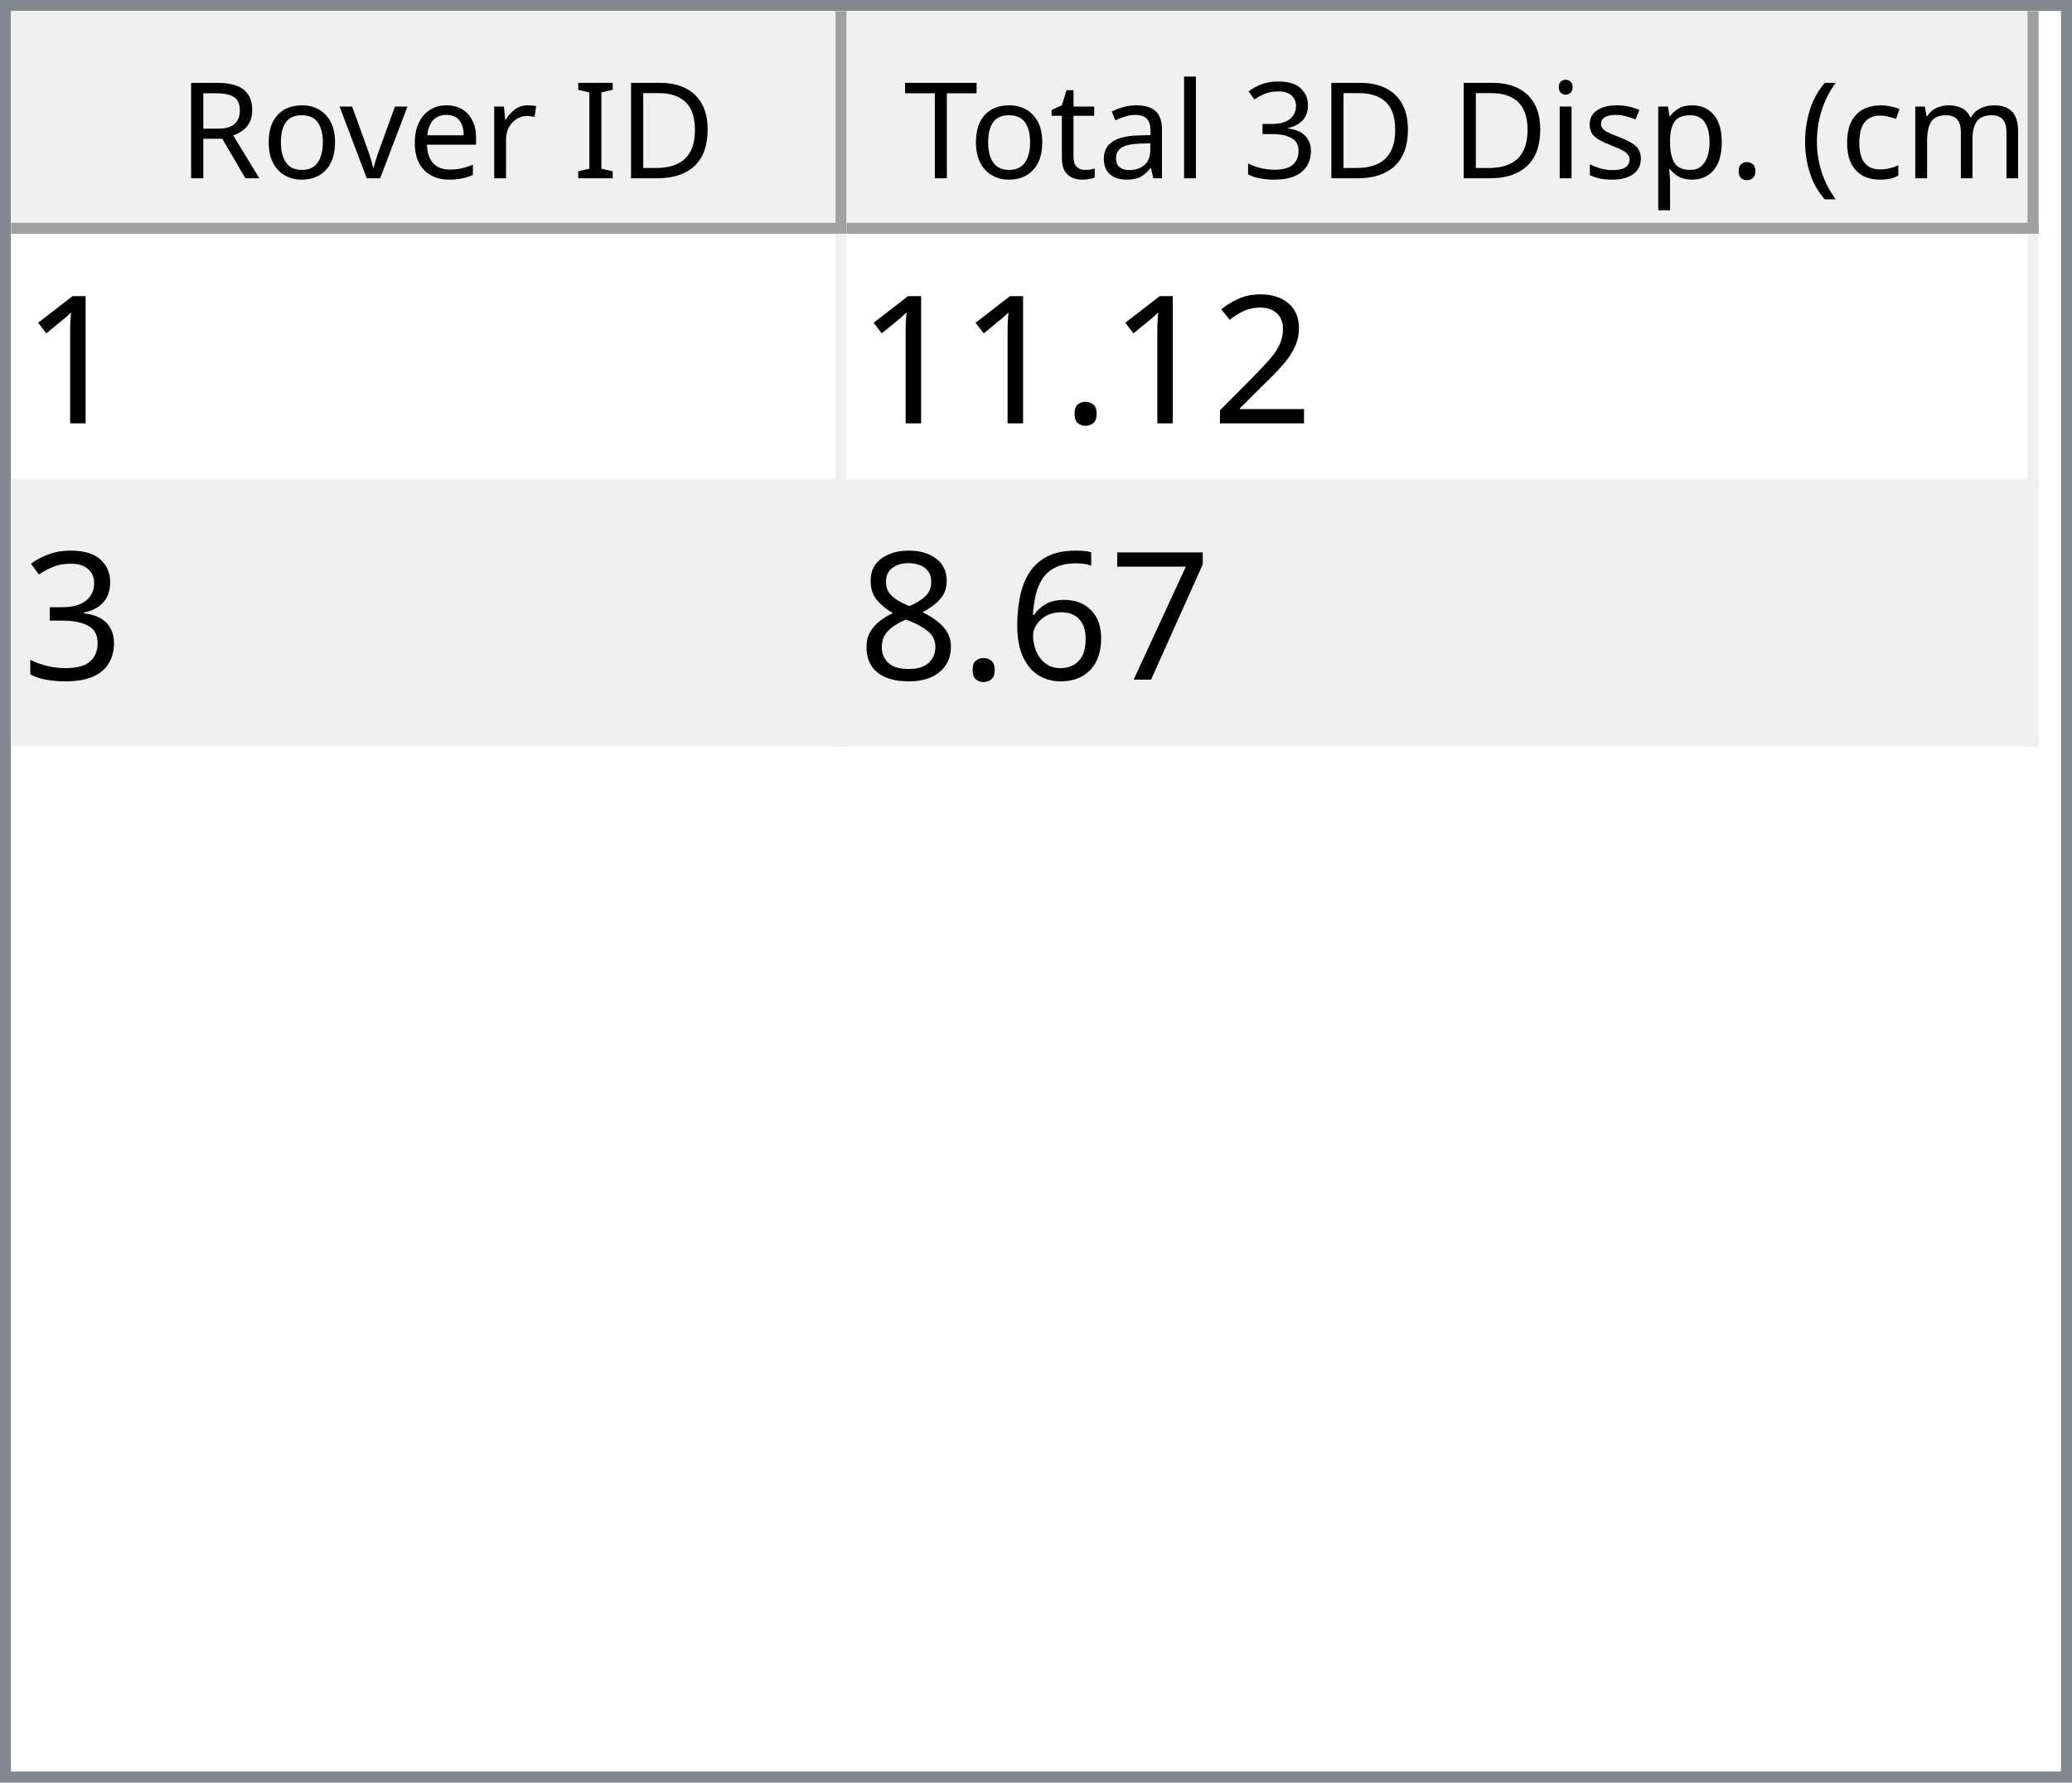
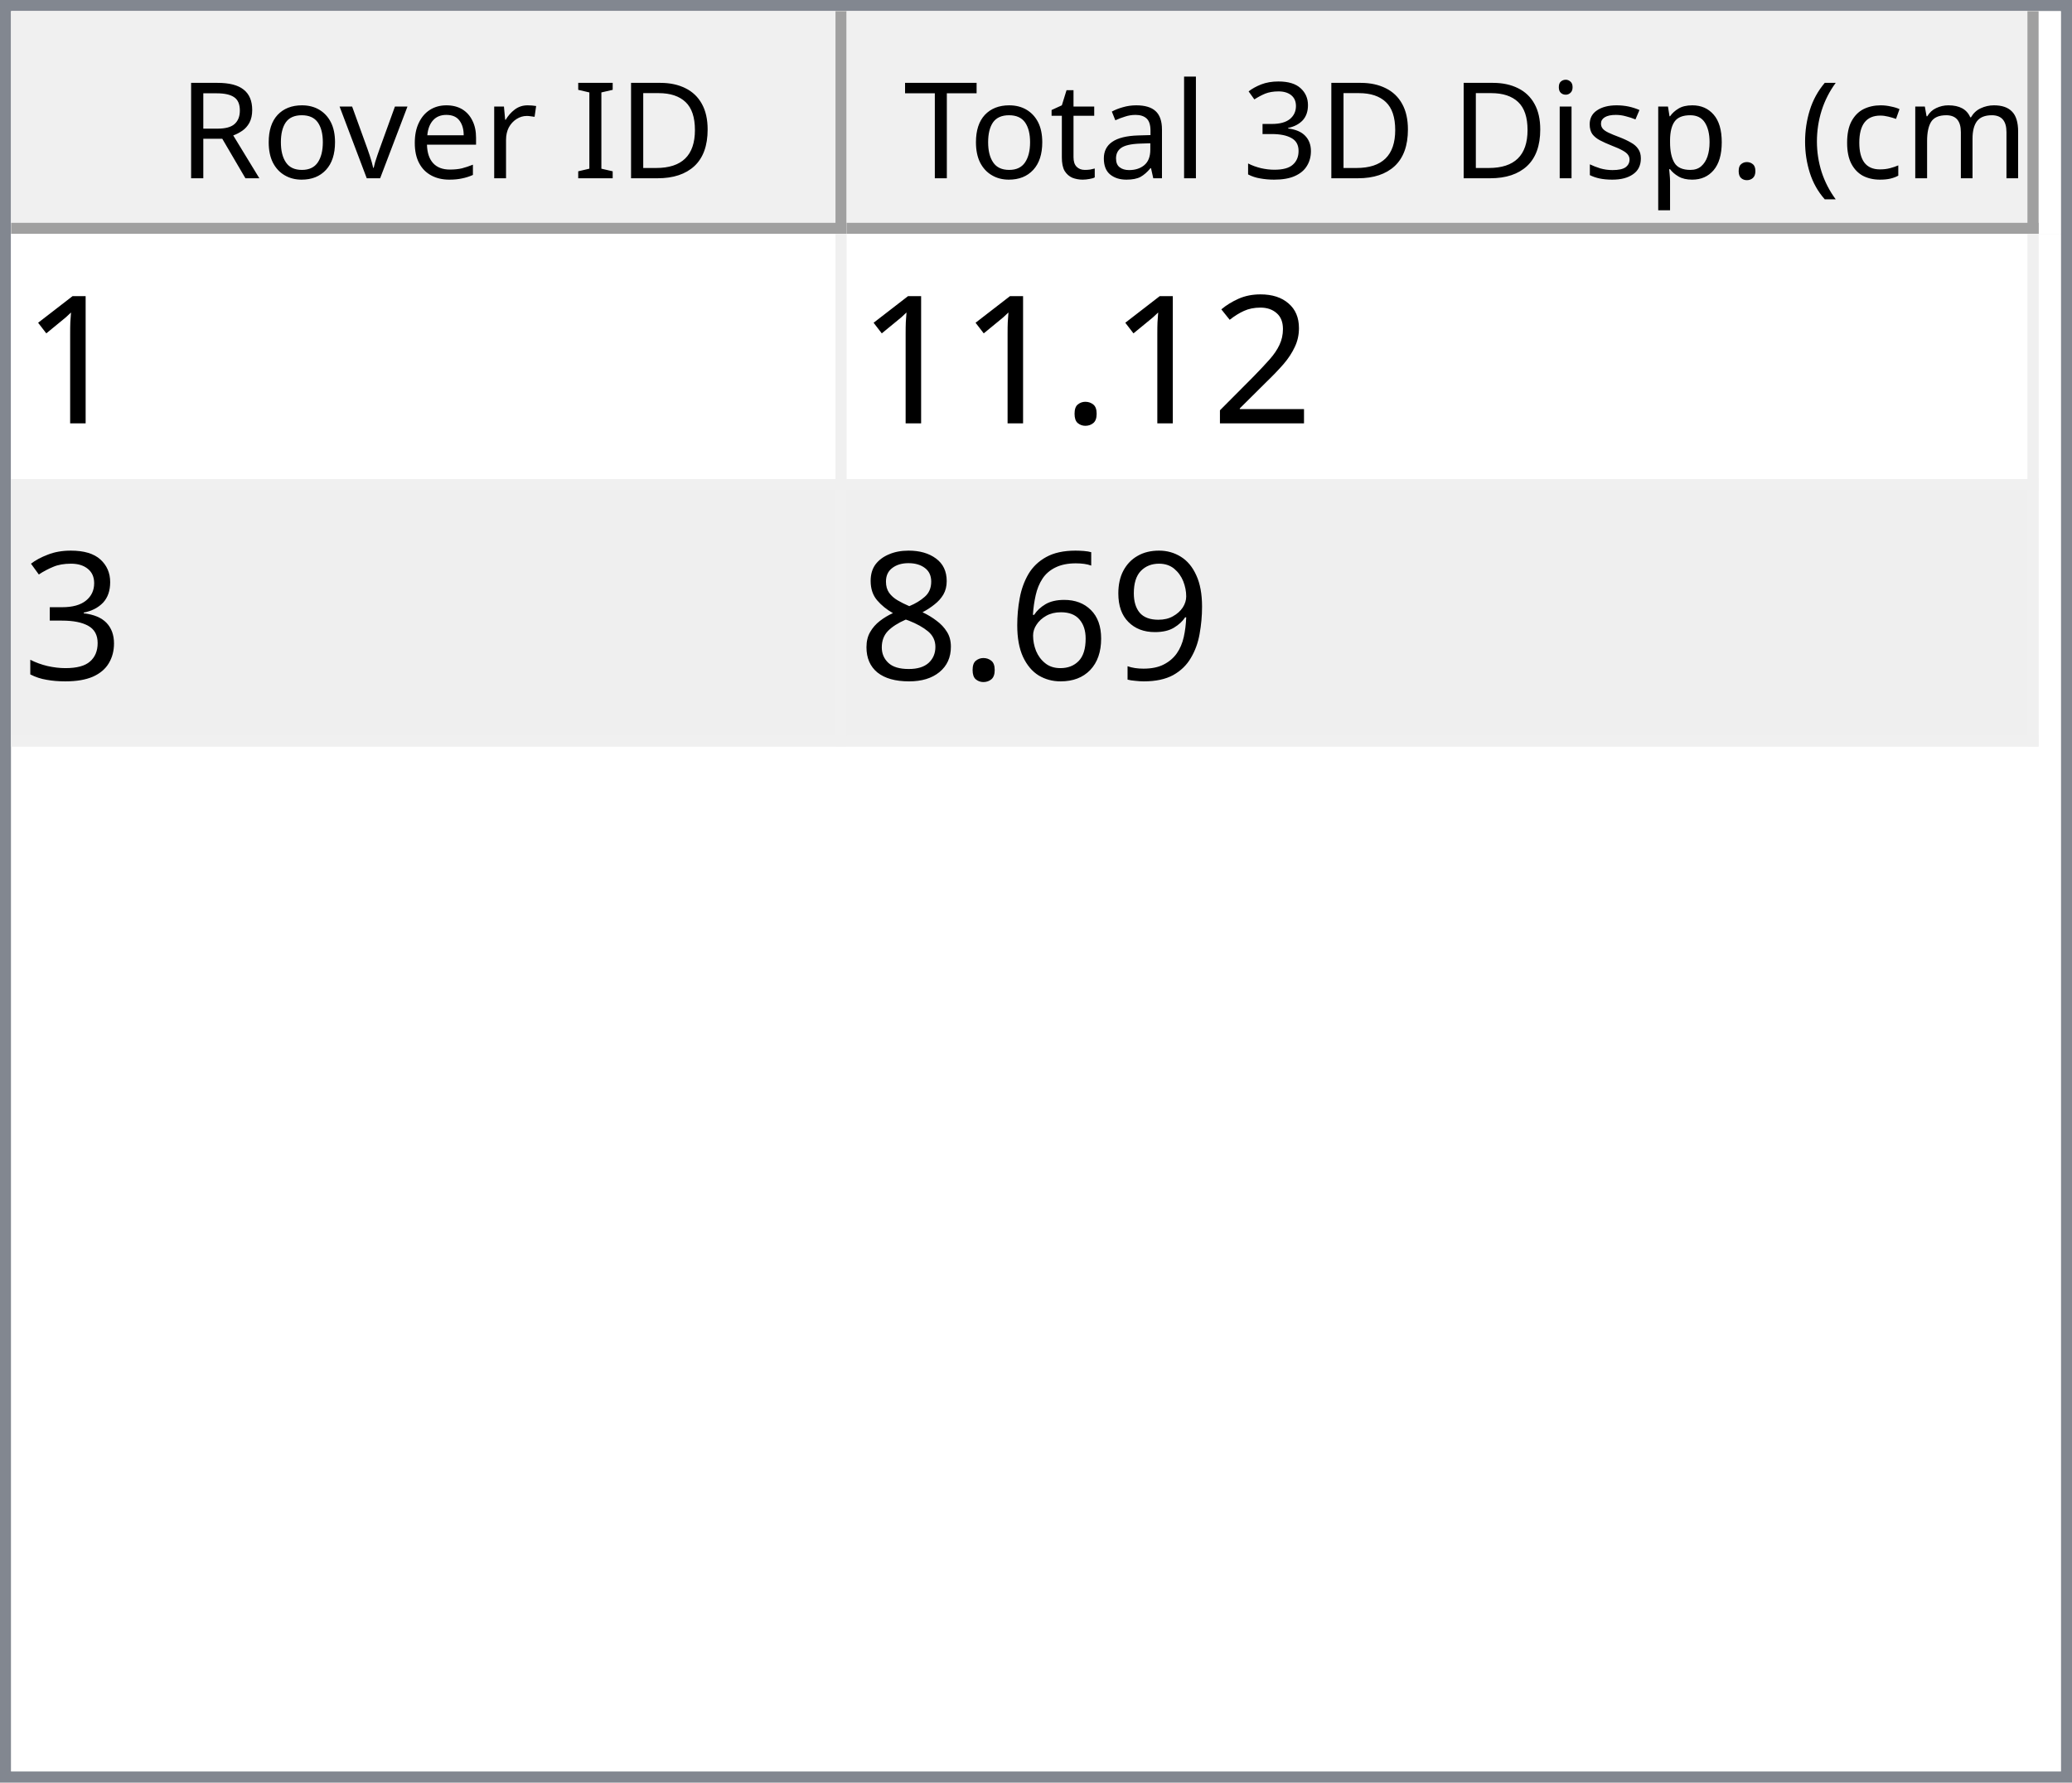
<svg xmlns="http://www.w3.org/2000/svg" style="fill-opacity:1; color-rendering:auto; color-interpolation:auto; text-rendering:auto; stroke:black; stroke-linecap:square; stroke-miterlimit:10; shape-rendering:auto; stroke-opacity:1; fill:black; stroke-dasharray:none; font-weight:normal; stroke-width:1; font-family:'Dialog'; font-style:normal; stroke-linejoin:miter; font-size:12px; stroke-dashoffset:0; image-rendering:auto;" width="186" height="160">
  <defs id="genericDefs" />
  <g>
    <defs id="defs1">
      <clipPath clipPathUnits="userSpaceOnUse" id="clipPath1">
        <path d="M0 0 L186 0 L186 160 L0 160 L0 0 Z" />
      </clipPath>
      <clipPath clipPathUnits="userSpaceOnUse" id="clipPath2">
        <path d="M0 0 L0 160 L186 160 L186 0 Z" />
      </clipPath>
      <clipPath clipPathUnits="userSpaceOnUse" id="clipPath3">
        <path d="M0 0 L0 20 L184 20 L184 0 Z" />
      </clipPath>
      <clipPath clipPathUnits="userSpaceOnUse" id="clipPath4">
        <path d="M0 0 L0 20 L75 20 L75 0 Z" />
      </clipPath>
      <clipPath clipPathUnits="userSpaceOnUse" id="clipPath5">
        <path d="M1 1 L1 19 L74 19 L74 1 Z" />
      </clipPath>
      <clipPath clipPathUnits="userSpaceOnUse" id="clipPath6">
        <path d="M0 0 L0 18 L73 18 L73 0 Z" />
      </clipPath>
      <clipPath clipPathUnits="userSpaceOnUse" id="clipPath7">
        <path d="M-0.5 -0.5 L-0.5 19.5 L74.5 19.5 L74.5 -0.5 Z" />
      </clipPath>
      <clipPath clipPathUnits="userSpaceOnUse" id="clipPath8">
        <path d="M0 0 L0 20 L107 20 L107 0 Z" />
      </clipPath>
      <clipPath clipPathUnits="userSpaceOnUse" id="clipPath9">
        <path d="M1 1 L1 19 L106 19 L106 1 Z" />
      </clipPath>
      <clipPath clipPathUnits="userSpaceOnUse" id="clipPath10">
        <path d="M0 0 L0 18 L105 18 L105 0 Z" />
      </clipPath>
      <clipPath clipPathUnits="userSpaceOnUse" id="clipPath11">
        <path d="M-0.5 -0.5 L-0.5 19.5 L106.5 19.5 L106.5 -0.5 Z" />
      </clipPath>
      <clipPath clipPathUnits="userSpaceOnUse" id="clipPath12">
        <path d="M0 0 L0 138 L184 138 L184 0 Z" />
      </clipPath>
      <clipPath clipPathUnits="userSpaceOnUse" id="clipPath13">
        <path d="M0 0 L0 46 L182 46 L182 0 Z" />
      </clipPath>
      <clipPath clipPathUnits="userSpaceOnUse" id="clipPath14">
        <path d="M-0.5 -0.5 L-0.5 45.5 L181.5 45.5 L181.5 -0.5 Z" />
      </clipPath>
      <clipPath clipPathUnits="userSpaceOnUse" id="clipPath15">
        <path d="M0 0 L0 22 L74 22 L74 0 Z" />
      </clipPath>
      <clipPath clipPathUnits="userSpaceOnUse" id="clipPath16">
        <path d="M0 0 L0 22 L106 22 L106 0 Z" />
      </clipPath>
      <font horiz-adv-x="64.551" id="font1">
        <font-face ascent="107.91" descent="25.098" units-per-em="100" style="font-style:normal; font-family:Segoe UI; font-weight:normal;" />
        <missing-glyph horiz-adv-x="64.551" d="M8.109 0 L8.109 68.266 L56.453 68.266 L56.453 0 L8.109 0 ZM15.328 7.234 L49.219 7.234 L49.219 61.031 L15.328 61.031 L15.328 7.234 Z" />
        <glyph unicode="D" horiz-adv-x="70.117" d="M9.188 0 L9.188 70.016 L28.516 70.016 Q65.531 70.016 65.531 35.891 Q65.531 19.672 55.25 9.836 Q44.969 0 27.734 0 L9.188 0 ZM17.391 62.594 L17.391 7.422 L27.828 7.422 Q41.609 7.422 49.273 14.797 Q56.938 22.172 56.938 35.688 Q56.938 62.594 28.328 62.594 L17.391 62.594 Z" />
        <glyph unicode="I" horiz-adv-x="26.611" d="M17.391 0 L9.188 0 L9.188 70.016 L17.391 70.016 L17.391 0 Z" />
        <glyph unicode=" " horiz-adv-x="27.393" d="" />
        <glyph unicode="r" horiz-adv-x="34.766" d="M34.188 41.891 Q32.078 43.5 28.125 43.5 Q23 43.5 19.555 38.672 Q16.109 33.844 16.109 25.484 L16.109 0 L8.109 0 L8.109 50 L16.109 50 L16.109 39.703 L16.312 39.703 Q18.016 44.969 21.531 47.922 Q25.047 50.875 29.391 50.875 Q32.516 50.875 34.188 50.203 L34.188 41.891 Z" />
        <glyph unicode="e" horiz-adv-x="52.295" d="M48.297 23 L12.984 23 Q13.188 14.656 17.484 10.109 Q21.781 5.562 29.297 5.562 Q37.75 5.562 44.828 11.141 L44.828 3.609 Q38.234 -1.172 27.391 -1.172 Q16.797 -1.172 10.742 5.641 Q4.688 12.453 4.688 24.812 Q4.688 36.469 11.305 43.82 Q17.922 51.172 27.734 51.172 Q37.547 51.172 42.922 44.828 Q48.297 38.484 48.297 27.203 L48.297 23 ZM40.094 29.781 Q40.047 36.719 36.75 40.578 Q33.453 44.438 27.594 44.438 Q21.922 44.438 17.969 40.383 Q14.016 36.328 13.094 29.781 L40.094 29.781 Z" />
        <glyph unicode="v" horiz-adv-x="47.9" d="M47.406 50 L27.484 0 L19.625 0 L0.688 50 L9.469 50 L22.172 13.672 Q23.578 9.672 23.922 6.688 L24.125 6.688 Q24.609 10.453 25.688 13.484 L38.969 50 L47.406 50 Z" />
        <glyph unicode="o" horiz-adv-x="58.594" d="M29 -1.172 Q17.922 -1.172 11.305 5.836 Q4.688 12.844 4.688 24.422 Q4.688 37.016 11.57 44.094 Q18.453 51.172 30.172 51.172 Q41.359 51.172 47.633 44.289 Q53.906 37.406 53.906 25.203 Q53.906 13.234 47.141 6.031 Q40.375 -1.172 29 -1.172 ZM29.594 44.438 Q21.875 44.438 17.383 39.188 Q12.891 33.938 12.891 24.703 Q12.891 15.828 17.43 10.695 Q21.969 5.562 29.594 5.562 Q37.359 5.562 41.531 10.594 Q45.703 15.625 45.703 24.906 Q45.703 34.281 41.531 39.359 Q37.359 44.438 29.594 44.438 Z" />
        <glyph unicode="R" horiz-adv-x="59.814" d="M59.375 0 L49.609 0 L37.891 19.625 Q36.281 22.359 34.766 24.289 Q33.25 26.219 31.664 27.438 Q30.078 28.656 28.25 29.219 Q26.422 29.781 24.125 29.781 L17.391 29.781 L17.391 0 L9.188 0 L9.188 70.016 L30.078 70.016 Q34.672 70.016 38.555 68.867 Q42.438 67.719 45.289 65.375 Q48.141 63.031 49.758 59.547 Q51.375 56.062 51.375 51.375 Q51.375 47.703 50.273 44.656 Q49.172 41.609 47.148 39.211 Q45.125 36.812 42.266 35.133 Q39.406 33.453 35.844 32.516 L35.844 32.328 Q37.594 31.547 38.891 30.547 Q40.188 29.547 41.359 28.18 Q42.531 26.812 43.68 25.078 Q44.828 23.344 46.234 21.047 L59.375 0 ZM17.391 62.594 L17.391 37.203 L28.516 37.203 Q31.594 37.203 34.203 38.133 Q36.812 39.062 38.719 40.797 Q40.625 42.531 41.703 45.047 Q42.781 47.562 42.781 50.688 Q42.781 56.297 39.141 59.445 Q35.5 62.594 28.609 62.594 L17.391 62.594 Z" />
        <glyph unicode=")" horiz-adv-x="30.176" d="M8.297 -15.922 L1.172 -15.922 Q16.406 2.344 16.406 26.812 Q16.406 51.469 1.078 70.016 L8.297 70.016 Q23.531 52.156 23.531 26.703 Q23.531 1.375 8.297 -15.922 Z" />
        <glyph unicode="m" horiz-adv-x="86.133" d="M79.109 0 L71.094 0 L71.094 28.719 Q71.094 37.016 68.531 40.727 Q65.969 44.438 59.906 44.438 Q54.781 44.438 51.195 39.75 Q47.609 35.062 47.609 28.516 L47.609 0 L39.594 0 L39.594 29.688 Q39.594 44.438 28.219 44.438 Q22.953 44.438 19.531 40.016 Q16.109 35.594 16.109 28.516 L16.109 0 L8.109 0 L8.109 50 L16.109 50 L16.109 42.094 L16.312 42.094 Q21.625 51.172 31.844 51.172 Q36.969 51.172 40.773 48.312 Q44.578 45.453 46 40.828 Q51.562 51.172 62.594 51.172 Q79.109 51.172 79.109 30.812 L79.109 0 Z" />
        <glyph unicode="c" horiz-adv-x="46.191" d="M42.188 2.297 Q36.422 -1.172 28.516 -1.172 Q17.828 -1.172 11.258 5.789 Q4.688 12.75 4.688 23.828 Q4.688 36.188 11.766 43.68 Q18.844 51.172 30.672 51.172 Q37.25 51.172 42.281 48.734 L42.281 40.531 Q36.719 44.438 30.375 44.438 Q22.703 44.438 17.797 38.945 Q12.891 33.453 12.891 24.516 Q12.891 15.719 17.508 10.641 Q22.125 5.562 29.891 5.562 Q36.422 5.562 42.188 9.906 L42.188 2.297 Z" />
        <glyph unicode="(" horiz-adv-x="30.176" d="M29.109 -15.922 L21.969 -15.922 Q6.844 1.375 6.844 26.703 Q6.844 52.156 21.969 70.016 L29.203 70.016 Q13.875 51.469 13.875 26.812 Q13.875 2.344 29.109 -15.922 Z" />
        <glyph unicode="." horiz-adv-x="21.68" d="M10.891 -1.078 Q8.641 -1.078 7.055 0.539 Q5.469 2.156 5.469 4.391 Q5.469 6.641 7.055 8.273 Q8.641 9.906 10.891 9.906 Q13.188 9.906 14.797 8.273 Q16.406 6.641 16.406 4.391 Q16.406 2.156 14.797 0.539 Q13.188 -1.078 10.891 -1.078 Z" />
        <glyph unicode="p" horiz-adv-x="58.789" d="M16.312 7.234 L16.109 7.234 L16.109 -23 L8.109 -23 L8.109 50 L16.109 50 L16.109 41.219 L16.312 41.219 Q22.219 51.172 33.594 51.172 Q43.266 51.172 48.688 44.461 Q54.109 37.75 54.109 26.469 Q54.109 13.922 48 6.375 Q41.891 -1.172 31.297 -1.172 Q21.578 -1.172 16.312 7.234 ZM16.109 27.391 L16.109 20.406 Q16.109 14.203 20.141 9.883 Q24.172 5.562 30.375 5.562 Q37.641 5.562 41.773 11.133 Q45.906 16.703 45.906 26.609 Q45.906 34.969 42.047 39.703 Q38.188 44.438 31.594 44.438 Q24.609 44.438 20.359 39.578 Q16.109 34.719 16.109 27.391 Z" />
        <glyph unicode="s" horiz-adv-x="42.432" d="M5.078 1.812 L5.078 10.406 Q11.625 5.562 19.484 5.562 Q30.031 5.562 30.031 12.594 Q30.031 14.594 29.125 15.992 Q28.219 17.391 26.68 18.461 Q25.141 19.531 23.07 20.383 Q21 21.234 18.609 22.172 Q15.281 23.484 12.766 24.828 Q10.25 26.172 8.57 27.859 Q6.891 29.547 6.031 31.695 Q5.172 33.844 5.172 36.719 Q5.172 40.234 6.789 42.945 Q8.406 45.656 11.086 47.484 Q13.766 49.312 17.211 50.242 Q20.656 51.172 24.312 51.172 Q30.812 51.172 35.938 48.922 L35.938 40.828 Q30.422 44.438 23.25 44.438 Q21 44.438 19.195 43.922 Q17.391 43.406 16.094 42.477 Q14.797 41.547 14.086 40.258 Q13.375 38.969 13.375 37.406 Q13.375 35.453 14.086 34.133 Q14.797 32.812 16.164 31.789 Q17.531 30.766 19.484 29.938 Q21.438 29.109 23.922 28.125 Q27.25 26.859 29.883 25.516 Q32.516 24.172 34.375 22.484 Q36.234 20.797 37.234 18.602 Q38.234 16.406 38.234 13.375 Q38.234 9.672 36.602 6.938 Q34.969 4.203 32.234 2.398 Q29.5 0.594 25.93 -0.289 Q22.359 -1.172 18.453 -1.172 Q10.75 -1.172 5.078 1.812 Z" />
        <glyph unicode="i" horiz-adv-x="24.219" d="M12.203 62.703 Q10.062 62.703 8.547 64.164 Q7.031 65.625 7.031 67.875 Q7.031 70.125 8.547 71.609 Q10.062 73.094 12.203 73.094 Q14.406 73.094 15.945 71.609 Q17.484 70.125 17.484 67.875 Q17.484 65.719 15.945 64.211 Q14.406 62.703 12.203 62.703 ZM16.109 0 L8.109 0 L8.109 50 L16.109 50 L16.109 0 Z" />
        <glyph unicode="3" horiz-adv-x="53.906" d="M46.531 19.828 Q46.531 15.094 44.75 11.211 Q42.969 7.328 39.719 4.57 Q36.469 1.812 31.93 0.297 Q27.391 -1.219 21.922 -1.219 Q11.922 -1.219 6 2.594 L6 11.188 Q13.094 5.609 22.219 5.609 Q25.875 5.609 28.828 6.539 Q31.781 7.469 33.906 9.227 Q36.031 10.984 37.18 13.477 Q38.328 15.969 38.328 19.094 Q38.328 32.812 18.797 32.812 L12.984 32.812 L12.984 39.594 L18.5 39.594 Q35.797 39.594 35.797 52.484 Q35.797 64.406 22.609 64.406 Q15.188 64.406 8.688 59.422 L8.688 67.188 Q15.375 71.188 24.609 71.188 Q29 71.188 32.57 69.969 Q36.141 68.75 38.68 66.555 Q41.219 64.359 42.609 61.281 Q44 58.203 44 54.5 Q44 40.672 30.031 36.719 L30.031 36.531 Q33.594 36.141 36.625 34.797 Q39.656 33.453 41.852 31.305 Q44.047 29.156 45.289 26.25 Q46.531 23.344 46.531 19.828 Z" />
        <glyph unicode="l" horiz-adv-x="24.219" d="M16.109 0 L8.109 0 L8.109 74.031 L16.109 74.031 L16.109 0 Z" />
        <glyph unicode="a" horiz-adv-x="50.879" d="M43.891 0 L35.891 0 L35.891 7.812 L35.688 7.812 Q30.469 -1.172 20.312 -1.172 Q12.844 -1.172 8.617 2.781 Q4.391 6.734 4.391 13.281 Q4.391 27.297 20.906 29.594 L35.891 31.688 Q35.891 44.438 25.594 44.438 Q16.547 44.438 9.281 38.281 L9.281 46.484 Q16.656 51.172 26.266 51.172 Q43.891 51.172 43.891 32.516 L43.891 0 ZM35.891 25.297 L23.828 23.641 Q18.266 22.859 15.43 20.875 Q12.594 18.891 12.594 13.875 Q12.594 10.203 15.211 7.883 Q17.828 5.562 22.172 5.562 Q28.125 5.562 32.008 9.742 Q35.891 13.922 35.891 20.312 L35.891 25.297 Z" />
        <glyph unicode="t" horiz-adv-x="33.887" d="M31.297 0.484 Q28.469 -1.078 23.828 -1.078 Q10.688 -1.078 10.688 13.578 L10.688 43.172 L2.094 43.172 L2.094 50 L10.688 50 L10.688 62.203 L18.703 64.797 L18.703 50 L31.297 50 L31.297 43.172 L18.703 43.172 L18.703 14.984 Q18.703 9.969 20.414 7.82 Q22.125 5.672 26.078 5.672 Q29.109 5.672 31.297 7.328 L31.297 0.484 Z" />
        <glyph unicode="T" horiz-adv-x="52.393" d="M50.594 62.594 L30.375 62.594 L30.375 0 L22.172 0 L22.172 62.594 L2 62.594 L2 70.016 L50.594 70.016 L50.594 62.594 Z" />
      </font>
      <font horiz-adv-x="75.0" id="font2">
        <font-face ascent="100.537" descent="21.973" units-per-em="100" style="font-style:normal; font-family:sans-serif; font-weight:normal;" />
        <missing-glyph horiz-adv-x="75.0" d="M12.5 0 L12.5 62.5 L62.5 62.5 L62.5 0 L12.5 0 ZM14.062 1.562 L60.938 1.562 L60.938 60.938 L14.062 60.938 L14.062 1.562 Z" />
        <glyph unicode="1" horiz-adv-x="55.615" d="M37.25 0 L28.469 0 L28.469 56 Q25.297 52.984 20.141 49.953 Q14.984 46.922 10.891 45.406 L10.891 53.906 Q18.266 57.375 23.781 62.305 Q29.297 67.234 31.594 71.875 L37.25 71.875 L37.25 0 Z" />
        <glyph unicode="2" horiz-adv-x="55.615" d="M50.344 8.453 L50.344 0 L3.031 0 Q2.938 3.172 4.047 6.109 Q5.859 10.938 9.836 15.625 Q13.812 20.312 21.344 26.469 Q33.016 36.031 37.117 41.625 Q41.219 47.219 41.219 52.203 Q41.219 57.422 37.477 61.008 Q33.734 64.594 27.734 64.594 Q21.391 64.594 17.578 60.789 Q13.766 56.984 13.719 50.25 L4.688 51.172 Q5.609 61.281 11.664 66.578 Q17.719 71.875 27.938 71.875 Q38.234 71.875 44.242 66.164 Q50.25 60.453 50.25 52 Q50.25 47.703 48.492 43.555 Q46.734 39.406 42.656 34.812 Q38.578 30.219 29.109 22.219 Q21.188 15.578 18.945 13.211 Q16.703 10.844 15.234 8.453 L50.344 8.453 Z" />
        <glyph unicode="." horiz-adv-x="27.783" d="M9.078 0 L9.078 10.016 L19.094 10.016 L19.094 0 L9.078 0 Z" />
        <glyph unicode="3" horiz-adv-x="55.615" d="M4.203 18.891 L12.984 20.062 Q14.5 12.594 18.141 9.297 Q21.781 6 27 6 Q33.203 6 37.477 10.297 Q41.75 14.594 41.75 20.953 Q41.75 27 37.797 30.93 Q33.844 34.859 27.734 34.859 Q25.25 34.859 21.531 33.891 L22.516 41.609 Q23.391 41.5 23.922 41.5 Q29.547 41.5 34.039 44.43 Q38.531 47.359 38.531 53.469 Q38.531 58.297 35.258 61.477 Q31.984 64.656 26.812 64.656 Q21.688 64.656 18.266 61.43 Q14.844 58.203 13.875 51.766 L5.078 53.328 Q6.688 62.156 12.398 67.016 Q18.109 71.875 26.609 71.875 Q32.469 71.875 37.398 69.359 Q42.328 66.844 44.945 62.5 Q47.562 58.156 47.562 53.266 Q47.562 48.641 45.07 44.828 Q42.578 41.016 37.703 38.766 Q44.047 37.312 47.562 32.695 Q51.078 28.078 51.078 21.141 Q51.078 11.766 44.242 5.25 Q37.406 -1.266 26.953 -1.266 Q17.531 -1.266 11.305 4.352 Q5.078 9.969 4.203 18.891 Z" />
-         <glyph unicode="7" horiz-adv-x="55.615" d="M4.734 62.203 L4.734 70.656 L51.078 70.656 L51.078 63.812 Q44.234 56.547 37.523 44.484 Q30.812 32.422 27.156 19.672 Q24.516 10.688 23.781 0 L14.75 0 Q14.891 8.453 18.062 20.414 Q21.234 32.375 27.172 43.484 Q33.109 54.594 39.797 62.203 L4.734 62.203 Z" />
+         <glyph unicode="9" horiz-adv-x="55.615" d="M5.469 16.547 L13.922 17.328 Q14.984 11.375 18.016 8.688 Q21.047 6 25.781 6 Q29.828 6 32.883 7.859 Q35.938 9.719 37.891 12.82 Q39.844 15.922 41.164 21.195 Q42.484 26.469 42.484 31.938 Q42.484 32.516 42.438 33.688 Q39.797 29.5 35.234 26.883 Q30.672 24.266 25.344 24.266 Q16.453 24.266 10.305 30.711 Q4.156 37.156 4.156 47.703 Q4.156 58.594 10.578 65.234 Q17 71.875 26.656 71.875 Q33.641 71.875 39.43 68.117 Q45.219 64.359 48.219 57.398 Q51.219 50.438 51.219 37.25 Q51.219 23.531 48.242 15.406 Q45.266 7.281 39.383 3.031 Q33.5 -1.219 25.594 -1.219 Q17.188 -1.219 11.867 3.445 Q6.547 8.109 5.469 16.547 ZM41.453 48.141 Q41.453 55.719 37.43 60.156 Q33.406 64.594 27.734 64.594 Q21.875 64.594 17.531 59.812 Q13.188 55.031 13.188 47.406 Q13.188 40.578 17.312 36.305 Q21.438 32.031 27.484 32.031 Q33.594 32.031 37.523 36.305 Q41.453 40.578 41.453 48.141 Z" />
        <glyph unicode="6" horiz-adv-x="55.615" d="M49.75 54.047 L41.016 53.375 Q39.844 58.547 37.703 60.891 Q34.125 64.656 28.906 64.656 Q24.703 64.656 21.531 62.312 Q17.391 59.281 14.992 53.469 Q12.594 47.656 12.5 36.922 Q15.672 41.75 20.266 44.094 Q24.859 46.438 29.891 46.438 Q38.672 46.438 44.852 39.969 Q51.031 33.5 51.031 23.25 Q51.031 16.5 48.125 10.719 Q45.219 4.938 40.141 1.859 Q35.062 -1.219 28.609 -1.219 Q17.625 -1.219 10.695 6.859 Q3.766 14.938 3.766 33.5 Q3.766 54.25 11.422 63.672 Q18.109 71.875 29.438 71.875 Q37.891 71.875 43.289 67.141 Q48.688 62.406 49.75 54.047 ZM13.875 23.188 Q13.875 18.656 15.797 14.508 Q17.719 10.359 21.188 8.18 Q24.656 6 28.469 6 Q34.031 6 38.039 10.492 Q42.047 14.984 42.047 22.703 Q42.047 30.125 38.086 34.398 Q34.125 38.672 28.125 38.672 Q22.172 38.672 18.023 34.398 Q13.875 30.125 13.875 23.188 Z" />
        <glyph unicode="8" horiz-adv-x="55.615" d="M17.672 38.812 Q12.203 40.828 9.57 44.539 Q6.938 48.25 6.938 53.422 Q6.938 61.234 12.555 66.555 Q18.172 71.875 27.484 71.875 Q36.859 71.875 42.578 66.43 Q48.297 60.984 48.297 53.172 Q48.297 48.188 45.68 44.508 Q43.062 40.828 37.75 38.812 Q44.344 36.672 47.781 31.883 Q51.219 27.094 51.219 20.453 Q51.219 11.281 44.727 5.031 Q38.234 -1.219 27.641 -1.219 Q17.047 -1.219 10.547 5.055 Q4.047 11.328 4.047 20.703 Q4.047 27.688 7.594 32.398 Q11.141 37.109 17.672 38.812 ZM15.922 53.719 Q15.922 48.641 19.195 45.414 Q22.469 42.188 27.688 42.188 Q32.766 42.188 36.016 45.383 Q39.266 48.578 39.266 53.219 Q39.266 58.062 35.914 61.359 Q32.562 64.656 27.594 64.656 Q22.562 64.656 19.242 61.43 Q15.922 58.203 15.922 53.719 ZM13.094 20.656 Q13.094 16.891 14.875 13.375 Q16.656 9.859 20.172 7.93 Q23.688 6 27.734 6 Q34.031 6 38.133 10.055 Q42.234 14.109 42.234 20.359 Q42.234 26.703 38.016 30.859 Q33.797 35.016 27.438 35.016 Q21.234 35.016 17.164 30.914 Q13.094 26.812 13.094 20.656 Z" />
      </font>
    </defs>
    <g style="fill:white; stroke:white;">
      <rect x="0" y="0" width="186" style="clip-path:url(#clipPath1); stroke:none;" height="160" />
    </g>
    <g style="fill:white; text-rendering:optimizeSpeed; color-rendering:optimizeSpeed; image-rendering:optimizeSpeed; shape-rendering:crispEdges; stroke:white; color-interpolation:sRGB;">
      <rect x="0" width="186" height="160" y="0" style="stroke:none;" />
      <path style="stroke:none;" d="M0 160 L186 160 L186 0 L0 0 Z" />
    </g>
    <g style="fill:rgb(240,240,240); font-family:'Segoe UI'; stroke:rgb(240,240,240);">
      <rect x="0" y="0" width="186" style="clip-path:url(#clipPath2); stroke:none;" height="160" />
    </g>
    <g style="fill:rgb(130,135,144); font-family:'Segoe UI'; stroke:rgb(130,135,144);">
      <path d="M0 0 L186 0 L186 160 L0 160 L0 0 ZM1 1 L185 1 L185 159 L1 159 L1 1 Z" style="fill-rule:evenodd; clip-path:url(#clipPath2); stroke:none;" />
    </g>
    <g style="fill:white; font-family:'Segoe UI'; stroke:white;" transform="translate(1,1)">
      <rect x="0" y="0" width="184" style="clip-path:url(#clipPath3); stroke:none;" height="20" />
    </g>
    <g style="fill:rgb(240,240,240); font-family:'Segoe UI'; stroke:rgb(240,240,240);" transform="translate(1,1)">
      <rect x="0" y="0" width="75" style="clip-path:url(#clipPath4); stroke:none;" height="20" />
    </g>
    <g style="font-family:'Segoe UI';" transform="translate(2,2)">
      <text x="14" xml:space="preserve" y="14" style="clip-path:url(#clipPath6); stroke:none;">Rover ID</text>
    </g>
    <g style="fill:rgb(160,160,160); font-family:'Segoe UI'; stroke:rgb(160,160,160); stroke-linejoin:bevel;" transform="translate(1.5,1.5)">
      <line x1="74" x2="74" y1="0" style="fill:none; clip-path:url(#clipPath7);" y2="19" />
    </g>
    <g style="fill:rgb(160,160,160); font-family:'Segoe UI'; stroke:rgb(160,160,160); stroke-linejoin:bevel;" transform="matrix(1,0,0,1,1,1) translate(0.5,0.5)">
      <line x1="0" x2="74" y1="19" style="fill:none; clip-path:url(#clipPath7);" y2="19" />
    </g>
    <g style="fill:rgb(240,240,240); font-family:'Segoe UI'; stroke:rgb(240,240,240);" transform="translate(76,1)">
      <rect x="0" y="0" width="107" style="clip-path:url(#clipPath8); stroke:none;" height="20" />
    </g>
    <g style="font-family:'Segoe UI';" transform="translate(77,2)">
      <text x="1" xml:space="preserve" y="14" style="clip-path:url(#clipPath10); stroke:none;"> Total 3D Disp. (cm)</text>
    </g>
    <g style="fill:rgb(160,160,160); font-family:'Segoe UI'; stroke:rgb(160,160,160); stroke-linejoin:bevel;" transform="translate(76.5,1.5)">
      <line x1="106" x2="106" y1="0" style="fill:none; clip-path:url(#clipPath11);" y2="19" />
    </g>
    <g style="fill:rgb(160,160,160); font-family:'Segoe UI'; stroke:rgb(160,160,160); stroke-linejoin:bevel;" transform="matrix(1,0,0,1,76,1) translate(0.5,0.5)">
      <line x1="0" x2="106" y1="19" style="fill:none; clip-path:url(#clipPath11);" y2="19" />
    </g>
    <g style="fill:white; font-family:'Segoe UI'; stroke:white;" transform="translate(1,21)">
      <rect x="0" y="0" width="184" style="clip-path:url(#clipPath12); stroke:none;" height="138" />
    </g>
    <g style="fill:rgb(240,240,240); font-size:16px; font-family:sans-serif; stroke:rgb(240,240,240);" transform="translate(1,21)">
      <rect x="0" y="0" width="182" style="clip-path:url(#clipPath13); stroke:none;" height="46" />
      <line transform="translate(0.5,0.5)" x1="0" x2="181" y1="22" style="clip-path:url(#clipPath14); fill:none; stroke-linejoin:bevel;" y2="22" />
    </g>
    <g transform="matrix(1,0,0,1,1,21) translate(0.5,0.5)" style="fill:rgb(240,240,240); font-size:16px; font-family:sans-serif; stroke:rgb(240,240,240); stroke-linejoin:bevel;">
      <line x1="0" x2="181" y1="45" style="fill:none; clip-path:url(#clipPath14);" y2="45" />
    </g>
    <g transform="matrix(1,0,0,1,1,21) translate(0.5,0.5)" style="fill:rgb(240,240,240); font-size:16px; font-family:sans-serif; stroke:rgb(240,240,240); stroke-linejoin:bevel;">
      <line x1="74" x2="74" y1="0" style="fill:none; clip-path:url(#clipPath14);" y2="45" />
    </g>
    <g transform="matrix(1,0,0,1,1,21) translate(0.5,0.5)" style="fill:rgb(240,240,240); font-size:16px; font-family:sans-serif; stroke:rgb(240,240,240); stroke-linejoin:bevel;">
      <line x1="181" x2="181" y1="0" style="fill:none; clip-path:url(#clipPath14);" y2="45" />
    </g>
    <g style="fill:white; font-size:16px; font-family:sans-serif; stroke:white;" transform="matrix(1,0,0,1,1,21)">
      <rect x="0" y="0" width="74" style="clip-path:url(#clipPath15); stroke:none;" height="22" />
      <text x="1" y="17" style="fill:black; clip-path:url(#clipPath15); stroke:none;" xml:space="preserve">1</text>
    </g>
    <g style="fill:white; font-size:16px; font-family:sans-serif; stroke:white;" transform="matrix(1,0,0,1,1,21) translate(75,0)">
      <rect x="0" y="0" width="106" style="clip-path:url(#clipPath16); stroke:none;" height="22" />
      <text x="1" y="17" style="fill:black; clip-path:url(#clipPath16); stroke:none;" xml:space="preserve">11.12</text>
    </g>
    <g style="fill:rgb(239,239,239); font-size:16px; font-family:sans-serif; stroke:rgb(239,239,239);" transform="matrix(1,0,0,1,1,21) translate(0,23)">
      <rect x="0" y="0" width="74" style="clip-path:url(#clipPath15); stroke:none;" height="22" />
      <text x="1" y="17" style="fill:black; clip-path:url(#clipPath15); stroke:none;" xml:space="preserve">3</text>
    </g>
    <g style="fill:rgb(239,239,239); font-size:16px; font-family:sans-serif; stroke:rgb(239,239,239);" transform="matrix(1,0,0,1,1,21) translate(75,23)">
      <rect x="0" y="0" width="106" style="clip-path:url(#clipPath16); stroke:none;" height="22" />
-       <text x="1" y="17" style="fill:black; clip-path:url(#clipPath16); stroke:none;" xml:space="preserve">8.67</text>
+       <text x="1" y="17" style="fill:black; clip-path:url(#clipPath16); stroke:none;" xml:space="preserve">8.69</text>
    </g>
  </g>
</svg>
